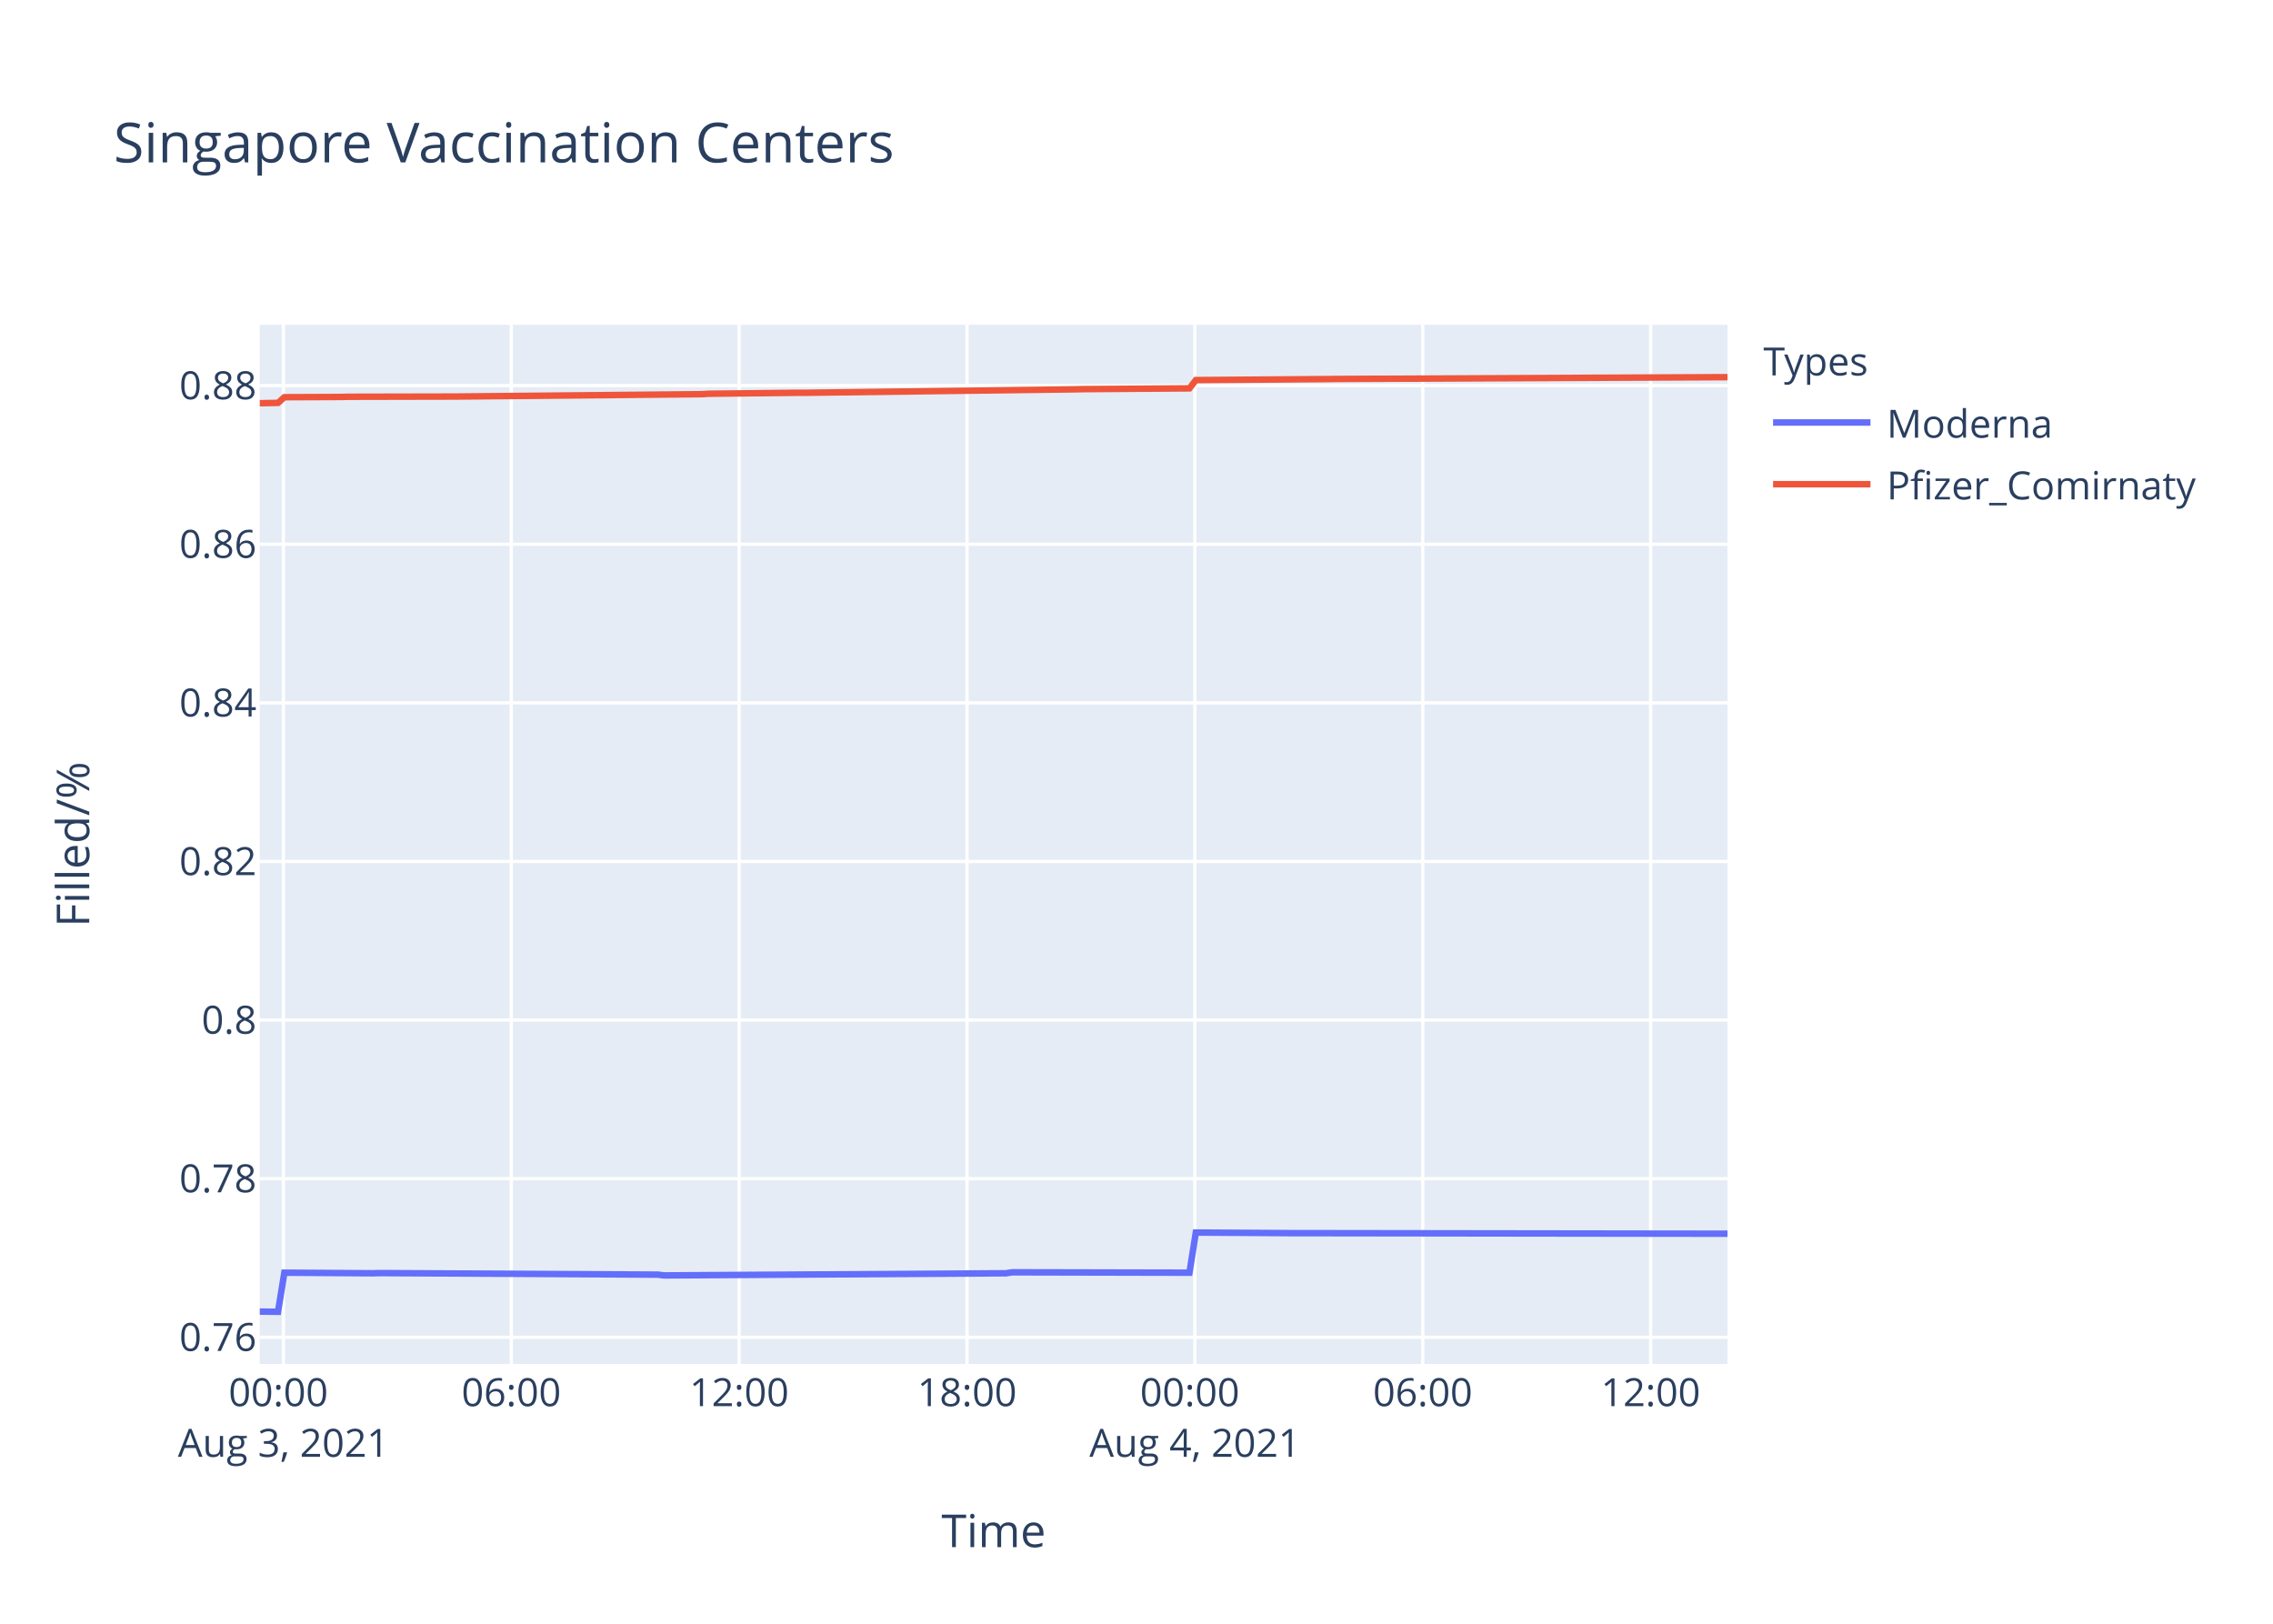
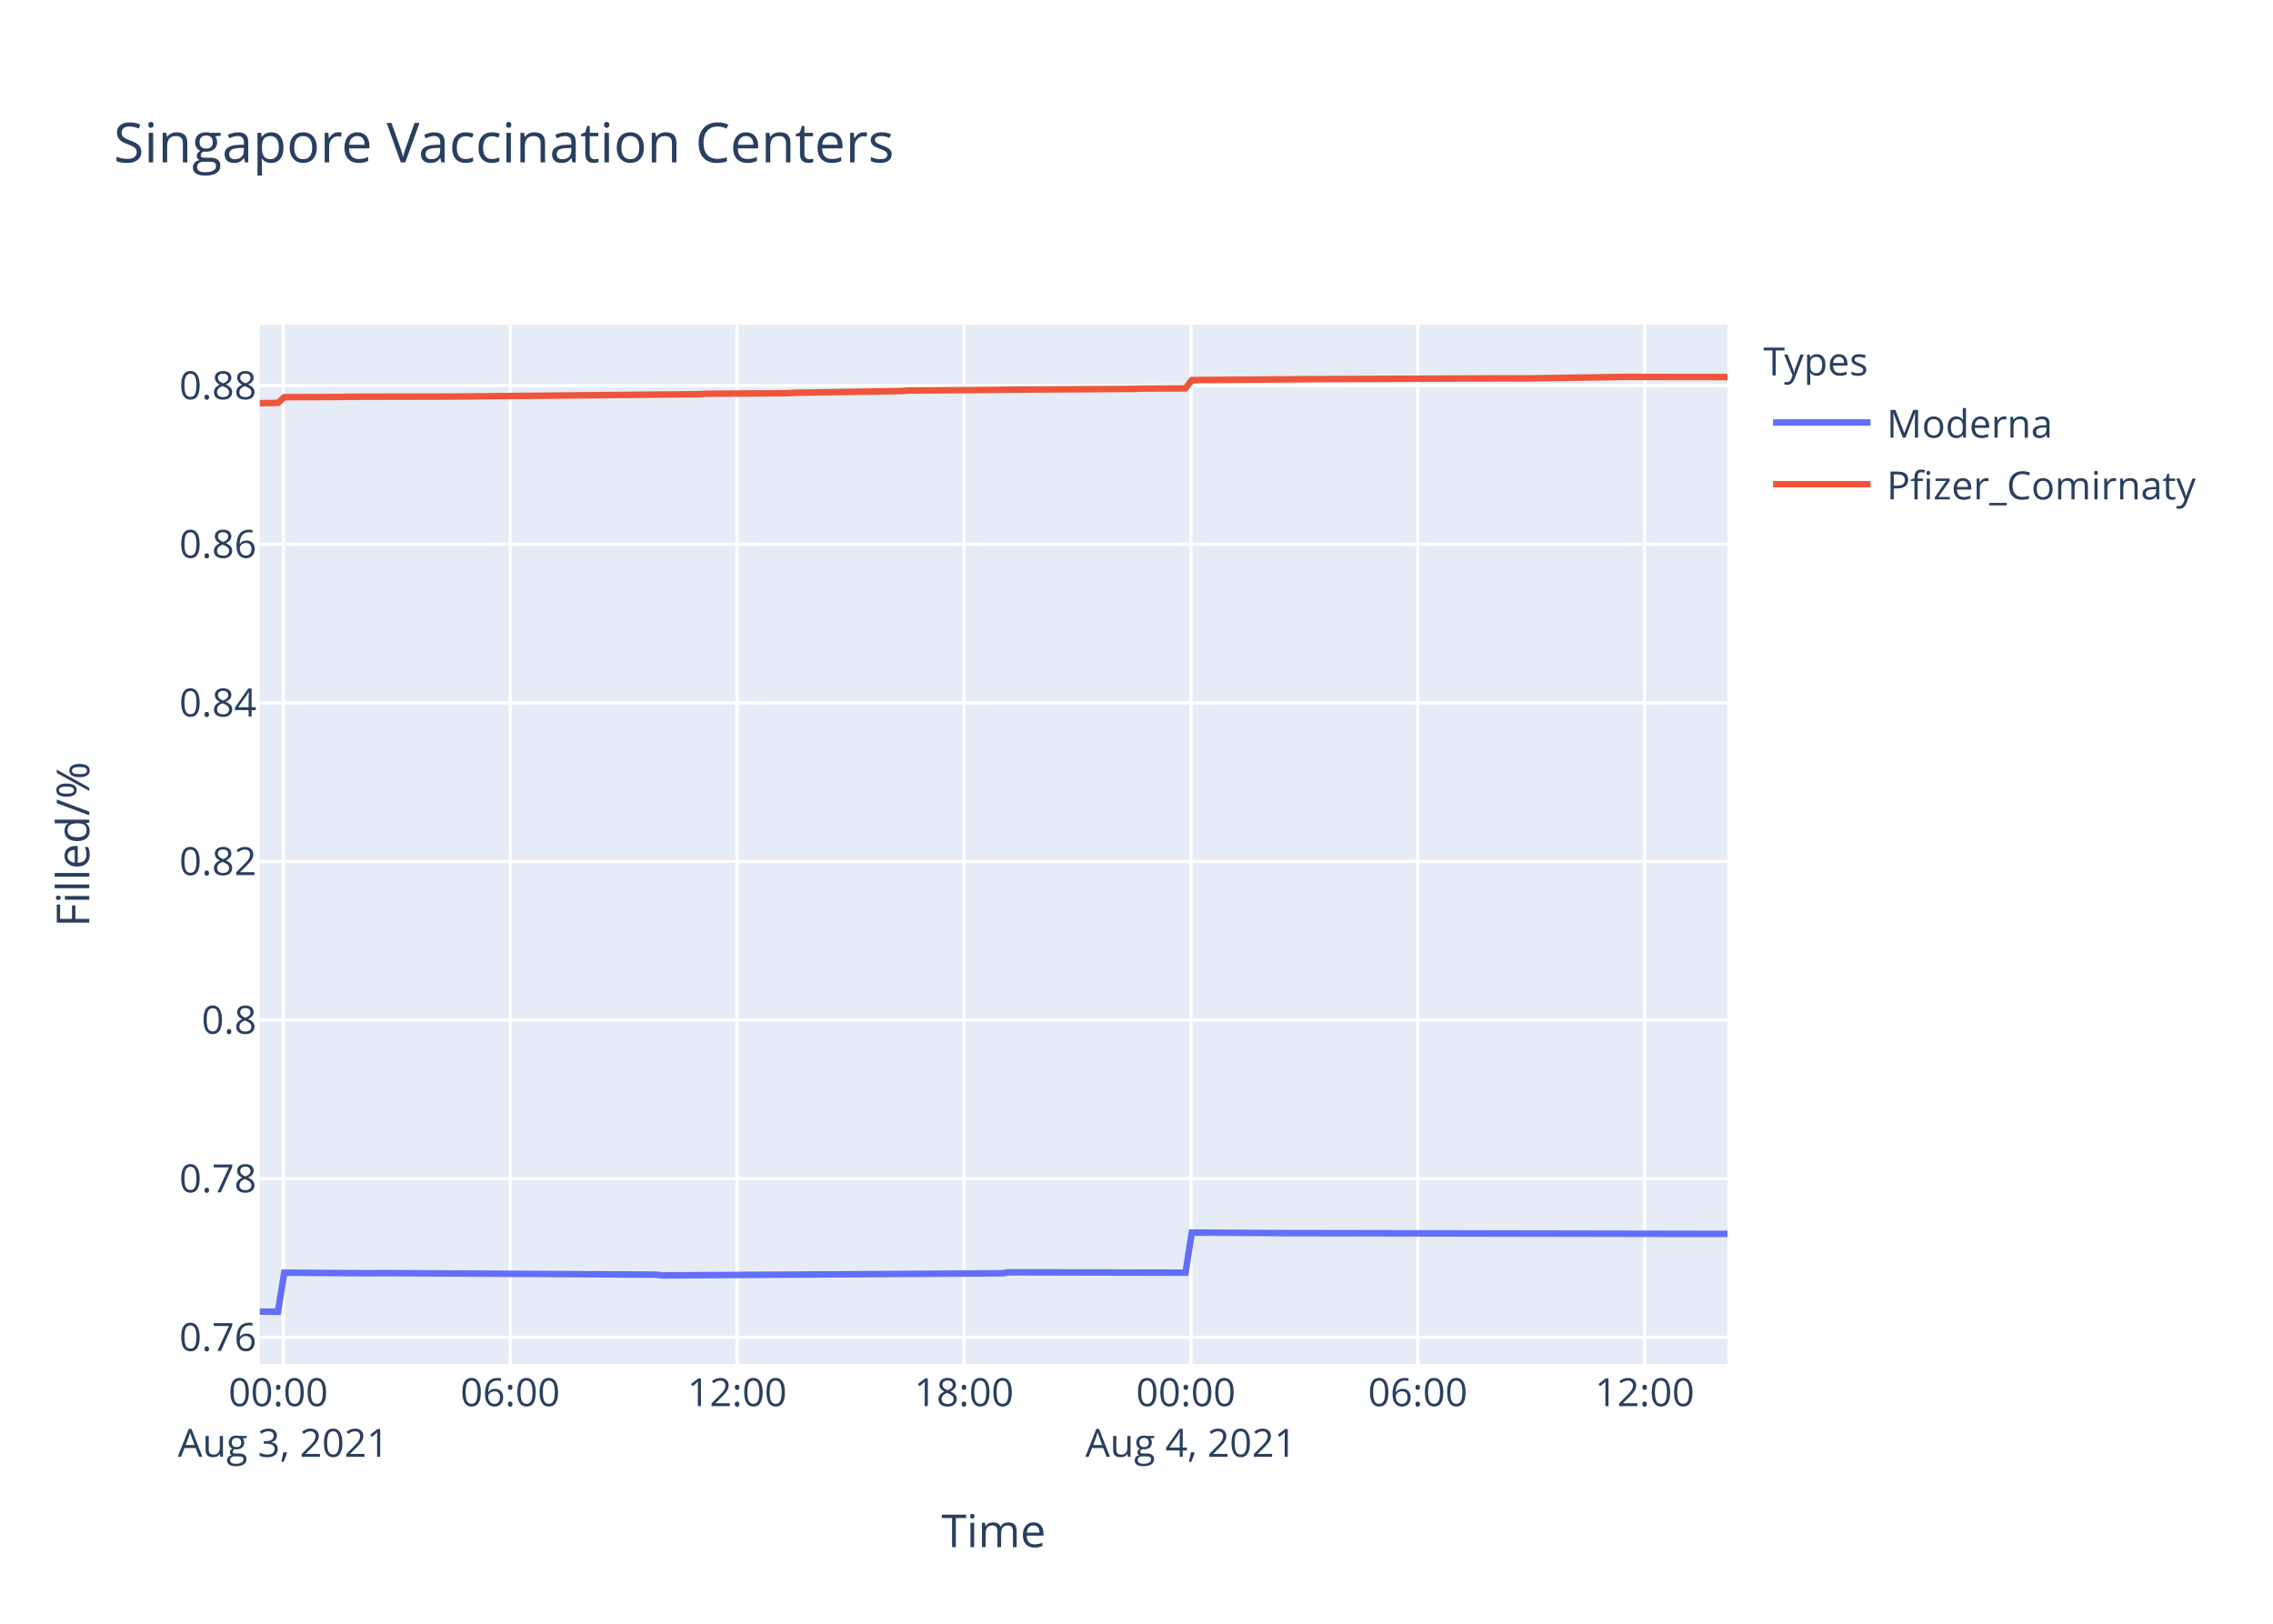
<svg xmlns="http://www.w3.org/2000/svg" class="main-svg" width="700" height="500" style="" viewBox="0 0 700 500">
  <rect x="0" y="0" width="700" height="500" style="fill: rgb(255, 255, 255); fill-opacity: 1;" />
-   <defs id="defs-058460">
+   <defs id="defs-ed598f">
    <g class="clips">
-       <clipPath id="clip058460xyplot" class="plotclip">
+       <clipPath id="cliped598fxyplot" class="plotclip">
        <rect width="452" height="320" />
      </clipPath>
-       <clipPath class="axesclip" id="clip058460x">
+       <clipPath class="axesclip" id="cliped598fx">
        <rect x="80" y="0" width="452" height="500" />
      </clipPath>
-       <clipPath class="axesclip" id="clip058460y">
+       <clipPath class="axesclip" id="cliped598fy">
        <rect x="0" y="100" width="700" height="320" />
      </clipPath>
-       <clipPath class="axesclip" id="clip058460xy">
+       <clipPath class="axesclip" id="cliped598fxy">
        <rect x="80" y="100" width="452" height="320" />
      </clipPath>
    </g>
    <g class="gradients" />
  </defs>
  <g class="bglayer">
    <rect class="bg" x="80" y="100" width="452" height="320" style="fill: rgb(229, 236, 246); fill-opacity: 1; stroke-width: 0;" />
  </g>
  <g class="layer-below">
    <g class="imagelayer" />
    <g class="shapelayer" />
  </g>
  <g class="cartesianlayer">
    <g class="subplot xy">
      <g class="layer-subplot">
        <g class="shapelayer" />
        <g class="imagelayer" />
      </g>
      <g class="gridlayer">
        <g class="x">
-           <path class="xgrid crisp" transform="translate(87.28,0)" d="M0,100v320" style="stroke: rgb(255, 255, 255); stroke-opacity: 1; stroke-width: 1px;" />
-           <path class="xgrid crisp" transform="translate(157.46,0)" d="M0,100v320" style="stroke: rgb(255, 255, 255); stroke-opacity: 1; stroke-width: 1px;" />
-           <path class="xgrid crisp" transform="translate(227.63,0)" d="M0,100v320" style="stroke: rgb(255, 255, 255); stroke-opacity: 1; stroke-width: 1px;" />
-           <path class="xgrid crisp" transform="translate(297.81,0)" d="M0,100v320" style="stroke: rgb(255, 255, 255); stroke-opacity: 1; stroke-width: 1px;" />
-           <path class="xgrid crisp" transform="translate(367.98,0)" d="M0,100v320" style="stroke: rgb(255, 255, 255); stroke-opacity: 1; stroke-width: 1px;" />
-           <path class="xgrid crisp" transform="translate(438.16,0)" d="M0,100v320" style="stroke: rgb(255, 255, 255); stroke-opacity: 1; stroke-width: 1px;" />
-           <path class="xgrid crisp" transform="translate(508.33,0)" d="M0,100v320" style="stroke: rgb(255, 255, 255); stroke-opacity: 1; stroke-width: 1px;" />
+           <path class="xgrid crisp" transform="translate(87.25,0)" d="M0,100v320" style="stroke: rgb(255, 255, 255); stroke-opacity: 1; stroke-width: 1px;" />
+           <path class="xgrid crisp" transform="translate(157.13,0)" d="M0,100v320" style="stroke: rgb(255, 255, 255); stroke-opacity: 1; stroke-width: 1px;" />
+           <path class="xgrid crisp" transform="translate(227,0)" d="M0,100v320" style="stroke: rgb(255, 255, 255); stroke-opacity: 1; stroke-width: 1px;" />
+           <path class="xgrid crisp" transform="translate(296.87,0)" d="M0,100v320" style="stroke: rgb(255, 255, 255); stroke-opacity: 1; stroke-width: 1px;" />
+           <path class="xgrid crisp" transform="translate(366.75,0)" d="M0,100v320" style="stroke: rgb(255, 255, 255); stroke-opacity: 1; stroke-width: 1px;" />
+           <path class="xgrid crisp" transform="translate(436.62,0)" d="M0,100v320" style="stroke: rgb(255, 255, 255); stroke-opacity: 1; stroke-width: 1px;" />
+           <path class="xgrid crisp" transform="translate(506.49,0)" d="M0,100v320" style="stroke: rgb(255, 255, 255); stroke-opacity: 1; stroke-width: 1px;" />
        </g>
        <g class="y">
          <path class="ygrid crisp" transform="translate(0,411.79)" d="M80,0h452" style="stroke: rgb(255, 255, 255); stroke-opacity: 1; stroke-width: 1px;" />
          <path class="ygrid crisp" transform="translate(0,362.95)" d="M80,0h452" style="stroke: rgb(255, 255, 255); stroke-opacity: 1; stroke-width: 1px;" />
          <path class="ygrid crisp" transform="translate(0,314.11)" d="M80,0h452" style="stroke: rgb(255, 255, 255); stroke-opacity: 1; stroke-width: 1px;" />
          <path class="ygrid crisp" transform="translate(0,265.27)" d="M80,0h452" style="stroke: rgb(255, 255, 255); stroke-opacity: 1; stroke-width: 1px;" />
          <path class="ygrid crisp" transform="translate(0,216.43)" d="M80,0h452" style="stroke: rgb(255, 255, 255); stroke-opacity: 1; stroke-width: 1px;" />
          <path class="ygrid crisp" transform="translate(0,167.58)" d="M80,0h452" style="stroke: rgb(255, 255, 255); stroke-opacity: 1; stroke-width: 1px;" />
          <path class="ygrid crisp" transform="translate(0,118.74)" d="M80,0h452" style="stroke: rgb(255, 255, 255); stroke-opacity: 1; stroke-width: 1px;" />
        </g>
      </g>
      <g class="zerolinelayer" />
      <path class="xlines-below" />
      <path class="ylines-below" />
      <g class="overlines-below" />
      <g class="xaxislayer-below" />
      <g class="yaxislayer-below" />
      <g class="overaxes-below" />
-       <g class="plot" transform="translate(80,100)" clip-path="url('#clip058460xyplot')">
+       <g class="plot" transform="translate(80,100)" clip-path="url('#cliped598fxyplot')">
        <g class="scatterlayer mlayer">
-           <g class="trace scatter trace2392e6" style="stroke-miterlimit: 2; opacity: 1;">
+           <g class="trace scatter trace477c1d" style="stroke-miterlimit: 2; opacity: 1;">
            <g class="fills" />
            <g class="errorbars" />
            <g class="lines">
-               <path class="js-line" d="M0,303.88L5.62,303.94L7.57,291.9L34.85,292.08L36.8,292.02L122.58,292.5L124.52,292.74L229.79,292.08L231.74,291.78L286.31,291.9L288.27,279.54L317.5,279.72L319.45,279.72L452,279.9" style="vector-effect: non-scaling-stroke; fill: none; stroke: rgb(99, 110, 250); stroke-opacity: 1; stroke-width: 2px; opacity: 1;" />
+               <path class="js-line" d="M0,303.88L5.59,303.94L7.54,291.9L34.7,292.08L36.65,292.02L122.05,292.5L123.99,292.74L228.81,292.08L230.74,291.78L285.09,291.9L287.03,279.54L316.14,279.72L318.08,279.72L452,279.96" style="vector-effect: non-scaling-stroke; fill: none; stroke: rgb(99, 110, 250); stroke-opacity: 1; stroke-width: 2px; opacity: 1;" />
            </g>
            <g class="points" />
            <g class="text" />
          </g>
-           <g class="trace scatter trace80d181" style="stroke-miterlimit: 2; opacity: 1;">
+           <g class="trace scatter trace32d8b2" style="stroke-miterlimit: 2; opacity: 1;">
            <g class="fills" />
            <g class="errorbars" />
            <g class="lines">
-               <path class="js-line" d="M0,24.16L5.62,24.06L7.57,22.31L25.12,22.24L27.07,22.18L60.21,22.11L62.15,22.09L136.22,21.38L138.16,21.25L165.45,20.95L167.41,20.96L251.23,19.88L253.18,19.83L286.31,19.59L288.27,17.04L329.2,16.73L331.15,16.7L452,16.14" style="vector-effect: non-scaling-stroke; fill: none; stroke: rgb(239, 85, 59); stroke-opacity: 1; stroke-width: 2px; opacity: 1;" />
+               <path class="js-line" d="M0,24.16L5.59,24.06L7.54,22.31L25.01,22.24L26.95,22.18L59.95,22.11L61.88,22.09L135.64,21.38L137.57,21.25L162.81,21.08L164.74,20.95L197.74,20.41L199.68,20.25L226.86,20.06L228.81,20L269.55,19.75L271.51,19.66L285.09,19.59L287.03,17.04L325.85,16.74L327.79,16.73L386.02,16.5L387.95,16.55L422.88,16.03L424.84,16.08L452,16.11" style="vector-effect: non-scaling-stroke; fill: none; stroke: rgb(239, 85, 59); stroke-opacity: 1; stroke-width: 2px; opacity: 1;" />
            </g>
            <g class="points" />
            <g class="text" />
          </g>
        </g>
      </g>
      <g class="overplot" />
      <path class="xlines-above crisp" d="M0,0" style="fill: none;" />
      <path class="ylines-above crisp" d="M0,0" style="fill: none;" />
      <g class="overlines-above" />
      <g class="xaxislayer-above">
        <g class="xtick">
-           <text text-anchor="middle" x="0" y="433" transform="translate(87.28,0)" style="font-family: 'Open Sans', verdana, arial, sans-serif; font-size: 12px; fill: rgb(42, 63, 95); fill-opacity: 1; white-space: pre;">
+           <text text-anchor="middle" x="0" y="433" transform="translate(87.25,0)" style="font-family: 'Open Sans', verdana, arial, sans-serif; font-size: 12px; fill: rgb(42, 63, 95); fill-opacity: 1; white-space: pre;">
            <tspan class="line" dy="0em" x="0" y="433">00:00</tspan>
            <tspan class="line" dy="1.3em" x="0" y="433">Aug 3, 2021</tspan>
          </text>
        </g>
        <g class="xtick">
-           <text text-anchor="middle" x="0" y="433" transform="translate(157.46,0)" style="font-family: 'Open Sans', verdana, arial, sans-serif; font-size: 12px; fill: rgb(42, 63, 95); fill-opacity: 1; white-space: pre;">06:00</text>
-         </g>
-         <g class="xtick">
-           <text text-anchor="middle" x="0" y="433" transform="translate(227.63,0)" style="font-family: 'Open Sans', verdana, arial, sans-serif; font-size: 12px; fill: rgb(42, 63, 95); fill-opacity: 1; white-space: pre;">12:00</text>
-         </g>
-         <g class="xtick">
-           <text text-anchor="middle" x="0" y="433" transform="translate(297.81,0)" style="font-family: 'Open Sans', verdana, arial, sans-serif; font-size: 12px; fill: rgb(42, 63, 95); fill-opacity: 1; white-space: pre;">18:00</text>
-         </g>
-         <g class="xtick">
-           <text text-anchor="middle" x="0" y="433" transform="translate(367.98,0)" style="font-family: 'Open Sans', verdana, arial, sans-serif; font-size: 12px; fill: rgb(42, 63, 95); fill-opacity: 1; white-space: pre;">
+           <text text-anchor="middle" x="0" y="433" transform="translate(157.13,0)" style="font-family: 'Open Sans', verdana, arial, sans-serif; font-size: 12px; fill: rgb(42, 63, 95); fill-opacity: 1; white-space: pre;">06:00</text>
+         </g>
+         <g class="xtick">
+           <text text-anchor="middle" x="0" y="433" transform="translate(227,0)" style="font-family: 'Open Sans', verdana, arial, sans-serif; font-size: 12px; fill: rgb(42, 63, 95); fill-opacity: 1; white-space: pre;">12:00</text>
+         </g>
+         <g class="xtick">
+           <text text-anchor="middle" x="0" y="433" transform="translate(296.87,0)" style="font-family: 'Open Sans', verdana, arial, sans-serif; font-size: 12px; fill: rgb(42, 63, 95); fill-opacity: 1; white-space: pre;">18:00</text>
+         </g>
+         <g class="xtick">
+           <text text-anchor="middle" x="0" y="433" transform="translate(366.75,0)" style="font-family: 'Open Sans', verdana, arial, sans-serif; font-size: 12px; fill: rgb(42, 63, 95); fill-opacity: 1; white-space: pre;">
            <tspan class="line" dy="0em" x="0" y="433">00:00</tspan>
            <tspan class="line" dy="1.3em" x="0" y="433">Aug 4, 2021</tspan>
          </text>
        </g>
        <g class="xtick">
-           <text text-anchor="middle" x="0" y="433" transform="translate(438.16,0)" style="font-family: 'Open Sans', verdana, arial, sans-serif; font-size: 12px; fill: rgb(42, 63, 95); fill-opacity: 1; white-space: pre;">06:00</text>
-         </g>
-         <g class="xtick">
-           <text text-anchor="middle" x="0" y="433" transform="translate(508.33,0)" style="font-family: 'Open Sans', verdana, arial, sans-serif; font-size: 12px; fill: rgb(42, 63, 95); fill-opacity: 1; white-space: pre;">12:00</text>
+           <text text-anchor="middle" x="0" y="433" transform="translate(436.62,0)" style="font-family: 'Open Sans', verdana, arial, sans-serif; font-size: 12px; fill: rgb(42, 63, 95); fill-opacity: 1; white-space: pre;">06:00</text>
+         </g>
+         <g class="xtick">
+           <text text-anchor="middle" x="0" y="433" transform="translate(506.49,0)" style="font-family: 'Open Sans', verdana, arial, sans-serif; font-size: 12px; fill: rgb(42, 63, 95); fill-opacity: 1; white-space: pre;">12:00</text>
        </g>
      </g>
      <g class="yaxislayer-above">
        <g class="ytick">
          <text text-anchor="end" x="79" y="4.2" transform="translate(0,411.79)" style="font-family: 'Open Sans', verdana, arial, sans-serif; font-size: 12px; fill: rgb(42, 63, 95); fill-opacity: 1; white-space: pre;">0.76</text>
        </g>
        <g class="ytick">
          <text text-anchor="end" x="79" y="4.2" transform="translate(0,362.95)" style="font-family: 'Open Sans', verdana, arial, sans-serif; font-size: 12px; fill: rgb(42, 63, 95); fill-opacity: 1; white-space: pre;">0.78</text>
        </g>
        <g class="ytick">
          <text text-anchor="end" x="79" y="4.2" transform="translate(0,314.11)" style="font-family: 'Open Sans', verdana, arial, sans-serif; font-size: 12px; fill: rgb(42, 63, 95); fill-opacity: 1; white-space: pre;">0.8</text>
        </g>
        <g class="ytick">
          <text text-anchor="end" x="79" y="4.2" transform="translate(0,265.27)" style="font-family: 'Open Sans', verdana, arial, sans-serif; font-size: 12px; fill: rgb(42, 63, 95); fill-opacity: 1; white-space: pre;">0.82</text>
        </g>
        <g class="ytick">
          <text text-anchor="end" x="79" y="4.2" transform="translate(0,216.43)" style="font-family: 'Open Sans', verdana, arial, sans-serif; font-size: 12px; fill: rgb(42, 63, 95); fill-opacity: 1; white-space: pre;">0.84</text>
        </g>
        <g class="ytick">
          <text text-anchor="end" x="79" y="4.2" transform="translate(0,167.58)" style="font-family: 'Open Sans', verdana, arial, sans-serif; font-size: 12px; fill: rgb(42, 63, 95); fill-opacity: 1; white-space: pre;">0.86</text>
        </g>
        <g class="ytick">
          <text text-anchor="end" x="79" y="4.2" transform="translate(0,118.74)" style="font-family: 'Open Sans', verdana, arial, sans-serif; font-size: 12px; fill: rgb(42, 63, 95); fill-opacity: 1; white-space: pre;">0.88</text>
        </g>
      </g>
      <g class="overaxes-above" />
    </g>
  </g>
  <g class="polarlayer" />
  <g class="ternarylayer" />
  <g class="geolayer" />
  <g class="funnelarealayer" />
  <g class="pielayer" />
  <g class="treemaplayer" />
  <g class="sunburstlayer" />
  <g class="glimages" />
-   <defs id="topdefs-058460">
+   <defs id="topdefs-ed598f">
    <g class="clips" />
-     <clipPath id="legend058460">
+     <clipPath id="legended598f">
      <rect width="147" height="64" x="0" y="0" />
    </clipPath>
  </defs>
  <g class="layer-above">
    <g class="imagelayer" />
    <g class="shapelayer" />
  </g>
  <g class="infolayer">
    <g class="legend" pointer-events="all" transform="translate(541.04,100)">
      <rect class="bg" shape-rendering="crispEdges" width="147" height="64" x="0" y="0" style="stroke: rgb(68, 68, 68); stroke-opacity: 1; fill: rgb(255, 255, 255); fill-opacity: 1; stroke-width: 0px;" />
-       <g class="scrollbox" transform="" clip-path="url('#legend058460')">
+       <g class="scrollbox" transform="" clip-path="url('#legended598f')">
        <text class="legendtitletext" text-anchor="start" x="2" y="15.6" style="font-family: 'Open Sans', verdana, arial, sans-serif; font-size: 12px; fill: rgb(42, 63, 95); fill-opacity: 1; white-space: pre;">Types</text>
        <g class="groups" transform="">
          <g class="traces" transform="translate(0,30.1)" style="opacity: 1;">
            <text class="legendtext" text-anchor="start" x="40" y="4.68" style="font-family: 'Open Sans', verdana, arial, sans-serif; font-size: 12px; fill: rgb(42, 63, 95); fill-opacity: 1; white-space: pre;">Moderna</text>
            <g class="layers" style="opacity: 1;">
              <g class="legendfill" />
              <g class="legendlines">
                <path class="js-line" d="M5,0h30" style="fill: none; stroke: rgb(99, 110, 250); stroke-opacity: 1; stroke-width: 2px;" />
              </g>
              <g class="legendsymbols">
                <g class="legendpoints" />
              </g>
            </g>
            <rect class="legendtoggle" x="0" y="-9.5" width="141.656" height="19" style="fill: rgb(0, 0, 0); fill-opacity: 0;" />
          </g>
        </g>
        <g class="groups" transform="">
          <g class="traces" transform="translate(0,49.1)" style="opacity: 1;">
            <text class="legendtext" text-anchor="start" x="40" y="4.68" style="font-family: 'Open Sans', verdana, arial, sans-serif; font-size: 12px; fill: rgb(42, 63, 95); fill-opacity: 1; white-space: pre;">Pfizer_Comirnaty</text>
            <g class="layers" style="opacity: 1;">
              <g class="legendfill" />
              <g class="legendlines">
                <path class="js-line" d="M5,0h30" style="fill: none; stroke: rgb(239, 85, 59); stroke-opacity: 1; stroke-width: 2px;" />
              </g>
              <g class="legendsymbols">
                <g class="legendpoints" />
              </g>
            </g>
            <rect class="legendtoggle" x="0" y="-9.5" width="141.656" height="19" style="fill: rgb(0, 0, 0); fill-opacity: 0;" />
          </g>
        </g>
      </g>
      <rect class="scrollbar" rx="20" ry="3" width="0" height="0" x="0" y="0" style="fill: rgb(128, 139, 164); fill-opacity: 1;" />
    </g>
    <g class="g-gtitle">
      <text class="gtitle" x="35" y="50" text-anchor="start" dy="0em" style="font-family: 'Open Sans', verdana, arial, sans-serif; font-size: 17px; fill: rgb(42, 63, 95); opacity: 1; font-weight: normal; white-space: pre;">Singapore Vaccination Centers</text>
    </g>
    <g class="g-xtitle">
      <text class="xtitle" x="306" y="476.409" text-anchor="middle" style="font-family: 'Open Sans', verdana, arial, sans-serif; font-size: 14px; fill: rgb(42, 63, 95); opacity: 1; font-weight: normal; white-space: pre;">Time</text>
    </g>
    <g class="g-ytitle">
      <text class="ytitle" transform="rotate(-90,27.48125,260)" x="27.481" y="260" text-anchor="middle" style="font-family: 'Open Sans', verdana, arial, sans-serif; font-size: 14px; fill: rgb(42, 63, 95); opacity: 1; font-weight: normal; white-space: pre;">Filled/%</text>
    </g>
  </g>
</svg>
